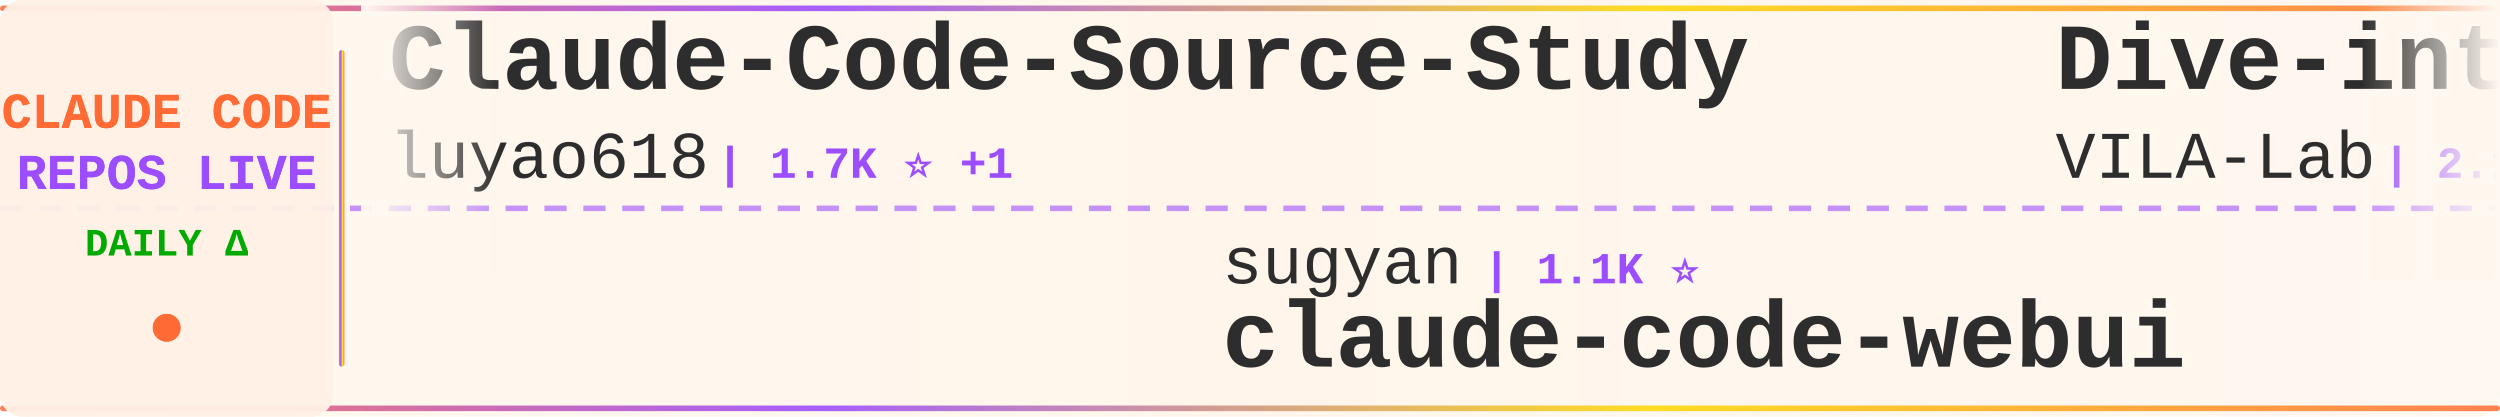
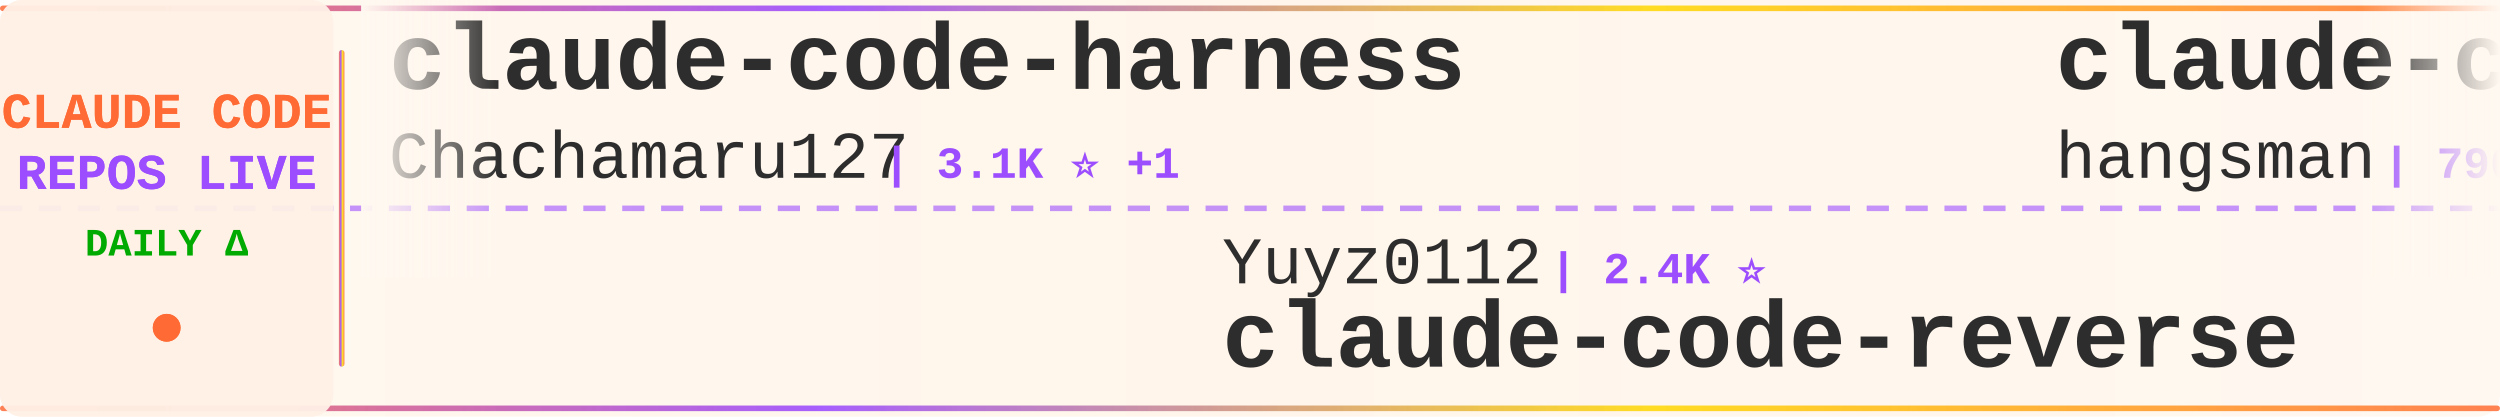
<svg xmlns="http://www.w3.org/2000/svg" width="900" height="150">
  <defs>
    <linearGradient id="tickerBg" x1="0%" y1="0%" x2="100%" y2="0%">
      <stop offset="0%" style="stop-color:#fff8f0;stop-opacity:0.98" />
      <stop offset="50%" style="stop-color:#fff5eb;stop-opacity:1" />
      <stop offset="100%" style="stop-color:#fff8f0;stop-opacity:0.98" />
    </linearGradient>
    <linearGradient id="borderGrad" x1="0%" y1="0%" x2="100%" y2="0%">
      <stop offset="0%" style="stop-color:#FF6B35;stop-opacity:0.85">
        <animate attributeName="stop-opacity" values="0.85;1;0.85" dur="2s" repeatCount="indefinite" />
      </stop>
      <stop offset="33%" style="stop-color:#9C4EFF;stop-opacity:0.9">
        <animate attributeName="stop-opacity" values="0.9;1;0.9" dur="2.2s" repeatCount="indefinite" />
      </stop>
      <stop offset="66%" style="stop-color:#FFD700;stop-opacity:0.85">
        <animate attributeName="stop-opacity" values="0.85;1;0.85" dur="1.8s" repeatCount="indefinite" />
      </stop>
      <stop offset="100%" style="stop-color:#FF6B35;stop-opacity:0.85">
        <animate attributeName="stop-opacity" values="0.85;1;0.85" dur="2s" repeatCount="indefinite" />
      </stop>
    </linearGradient>
    <filter id="textGlow">
      <feGaussianBlur stdDeviation="0.15" result="coloredBlur" />
      <feMerge>
        <feMergeNode in="coloredBlur" />
        <feMergeNode in="SourceGraphic" />
      </feMerge>
    </filter>
    <filter id="metricGlow">
      <feGaussianBlur stdDeviation="0.2" result="coloredBlur" />
      <feMerge>
        <feMergeNode in="coloredBlur" />
        <feMergeNode in="SourceGraphic" />
      </feMerge>
    </filter>
    <linearGradient id="leftFade" x1="0%" y1="0%" x2="100%" y2="0%">
      <stop offset="0%" style="stop-color:#fff8f0;stop-opacity:1" />
      <stop offset="100%" style="stop-color:#fff8f0;stop-opacity:0" />
    </linearGradient>
    <linearGradient id="rightFade" x1="0%" y1="0%" x2="100%" y2="0%">
      <stop offset="0%" style="stop-color:#fff8f0;stop-opacity:0" />
      <stop offset="100%" style="stop-color:#fff8f0;stop-opacity:1" />
    </linearGradient>
  </defs>
  <rect width="900" height="150" fill="url(#tickerBg)" rx="8" />
  <rect x="0" y="2" width="900" height="2" fill="url(#borderGrad)" rx="1" />
  <rect x="0" y="146" width="900" height="2" fill="url(#borderGrad)" rx="1" />
  <line x1="0" y1="75" x2="900" y2="75" stroke="#9C4EFF" stroke-width="2" stroke-dasharray="8 6" opacity="0.6" />
  <rect x="0" y="0" width="120" height="150" fill="#fff0e6" opacity="0.95" rx="8" />
  <text x="60" y="46" font-family="'Courier New', monospace" font-size="18" font-weight="bold" fill="#FF6B35" text-anchor="middle" filter="url(#textGlow)">
    CLAUDE CODE
  </text>
  <text x="60" y="68" font-family="'Courier New', monospace" font-size="18" font-weight="bold" fill="#9C4EFF" text-anchor="middle" filter="url(#textGlow)">
    REPOS LIVE
  </text>
  <text x="60" y="92" font-family="'Courier New', monospace" font-size="14" font-weight="bold" fill="#00aa00" text-anchor="middle">
    DAILY Δ
  </text>
  <circle cx="60" cy="118" r="5" fill="#FF6B35" filter="url(#metricGlow)">
    <animate attributeName="r" values="4;6;4" dur="1.5s" repeatCount="indefinite" />
    <animate attributeName="opacity" values="0.6;1;0.6" dur="1.5s" repeatCount="indefinite" />
  </circle>
  <rect x="122" y="18" width="2" height="114" fill="url(#borderGrad)" rx="1" />
  <clipPath id="tickerClip">
    <rect x="130" y="0" width="770" height="150" />
  </clipPath>
  <g clip-path="url(#tickerClip)">
    <g id="tickerItems">
      <animateTransform attributeName="transform" attributeType="XML" type="translate" from="0 0" to="-3000 0" dur="54s" repeatCount="indefinite" />
      <g transform="translate(0, 0)">
-         <text x="140" y="32" font-family="'Courier New', monospace" font-size="34" font-weight="bold" fill="#2d2d2d">Claude-Code-Source-Study</text>
-         <text x="140" y="64" font-family="'Courier New', monospace" font-size="24" font-weight="normal" fill="#2d2d2d" opacity="1.0">luyao618</text>
-         <text x="258" y="64" font-family="'Courier New', monospace" font-size="16" font-weight="bold" fill="#9C4EFF"> | 1.7K ⭐ +1</text>
+         <text x="140" y="32" font-family="'Courier New', monospace" font-size="34" font-weight="bold" fill="#2d2d2d">claude-code-harness</text>
+         <text x="140" y="64" font-family="'Courier New', monospace" font-size="24" font-weight="normal" fill="#2d2d2d" opacity="1.0">Chachamaru127</text>
+         <text x="318" y="64" font-family="'Courier New', monospace" font-size="16" font-weight="bold" fill="#9C4EFF"> | 3.1K ⭐ +1</text>
      </g>
      <g transform="translate(300, 0)">
-         <text x="140" y="102" font-family="'Courier New', monospace" font-size="24" font-weight="normal" fill="#2d2d2d" opacity="1.0">sugyan</text>
-         <text x="234" y="102" font-family="'Courier New', monospace" font-size="16" font-weight="bold" fill="#9C4EFF"> | 1.1K ⭐</text>
-         <text x="140" y="132" font-family="'Courier New', monospace" font-size="34" font-weight="bold" fill="#2d2d2d">claude-code-webui</text>
-       </g>
-       <g transform="translate(600, 0)">
-         <text x="140" y="32" font-family="'Courier New', monospace" font-size="34" font-weight="bold" fill="#2d2d2d">Dive-into-Claude-Code</text>
-         <text x="140" y="64" font-family="'Courier New', monospace" font-size="24" font-weight="normal" fill="#2d2d2d" opacity="1.0">VILA-Lab</text>
-         <text x="258" y="64" font-family="'Courier New', monospace" font-size="16" font-weight="bold" fill="#9C4EFF"> | 2.1K ⭐</text>
-       </g>
-       <g transform="translate(900, 0)">
-         <text x="140" y="102" font-family="'Courier New', monospace" font-size="24" font-weight="normal" fill="#2d2d2d" opacity="1.0">musistudio</text>
-         <text x="282" y="102" font-family="'Courier New', monospace" font-size="16" font-weight="bold" fill="#9C4EFF"> | 36.9K ⭐ -1</text>
-         <text x="140" y="132" font-family="'Courier New', monospace" font-size="34" font-weight="bold" fill="#2d2d2d">claude-code-router</text>
-       </g>
-       <g transform="translate(1200, 0)">
-         <text x="140" y="32" font-family="'Courier New', monospace" font-size="34" font-weight="bold" fill="#2d2d2d">claude-code-spec-workflo...</text>
-         <text x="140" y="64" font-family="'Courier New', monospace" font-size="24" font-weight="normal" fill="#2d2d2d" opacity="1.0">Pimzino</text>
-         <text x="246" y="64" font-family="'Courier New', monospace" font-size="16" font-weight="bold" fill="#9C4EFF"> | 3.9K ⭐</text>
-       </g>
-       <g transform="translate(1500, 0)">
-         <text x="140" y="102" font-family="'Courier New', monospace" font-size="24" font-weight="normal" fill="#2d2d2d" opacity="1.0">lintsinghua</text>
-         <text x="294" y="102" font-family="'Courier New', monospace" font-size="16" font-weight="bold" fill="#9C4EFF"> | 4.1K ⭐</text>
-         <text x="140" y="132" font-family="'Courier New', monospace" font-size="34" font-weight="bold" fill="#2d2d2d">claude-code-book</text>
-       </g>
-       <g transform="translate(1800, 0)">
-         <text x="140" y="32" font-family="'Courier New', monospace" font-size="34" font-weight="bold" fill="#2d2d2d">Claude-Code-Usage-Monito...</text>
-         <text x="140" y="64" font-family="'Courier New', monospace" font-size="24" font-weight="normal" fill="#2d2d2d" opacity="1.0">Maciek-roboblog</text>
-         <text x="342" y="64" font-family="'Courier New', monospace" font-size="16" font-weight="bold" fill="#9C4EFF"> | 8.7K ⭐</text>
-       </g>
-       <g transform="translate(2100, 0)">
-         <text x="140" y="102" font-family="'Courier New', monospace" font-size="24" font-weight="normal" fill="#2d2d2d" opacity="1.0">asgeirtj</text>
-         <text x="258" y="102" font-family="'Courier New', monospace" font-size="16" font-weight="bold" fill="#9C4EFF"> | 63.5K ⭐ +13</text>
-         <text x="140" y="132" font-family="'Courier New', monospace" font-size="34" font-weight="bold" fill="#2d2d2d">system_prompts_leaks</text>
-       </g>
-       <g transform="translate(2400, 0)">
-         <text x="140" y="32" font-family="'Courier New', monospace" font-size="34" font-weight="bold" fill="#2d2d2d">claude-code-showcase</text>
-         <text x="140" y="64" font-family="'Courier New', monospace" font-size="24" font-weight="normal" fill="#2d2d2d" opacity="1.0">ChrisWiles</text>
-         <text x="282" y="64" font-family="'Courier New', monospace" font-size="16" font-weight="bold" fill="#9C4EFF"> | 6.0K ⭐</text>
-       </g>
-       <g transform="translate(2700, 0)">
        <text x="140" y="102" font-family="'Courier New', monospace" font-size="24" font-weight="normal" fill="#2d2d2d" opacity="1.0">Yuyz0112</text>
        <text x="258" y="102" font-family="'Courier New', monospace" font-size="16" font-weight="bold" fill="#9C4EFF"> | 2.4K ⭐</text>
        <text x="140" y="132" font-family="'Courier New', monospace" font-size="34" font-weight="bold" fill="#2d2d2d">claude-code-reverse</text>
      </g>
+       <g transform="translate(600, 0)">
+         <text x="140" y="32" font-family="'Courier New', monospace" font-size="34" font-weight="bold" fill="#2d2d2d">claude-code-source</text>
+         <text x="140" y="64" font-family="'Courier New', monospace" font-size="24" font-weight="normal" fill="#2d2d2d" opacity="1.0">hangsman</text>
+         <text x="258" y="64" font-family="'Courier New', monospace" font-size="16" font-weight="bold" fill="#9C4EFF"> | 790 ⭐</text>
+       </g>
+       <g transform="translate(900, 0)">
+         <text x="140" y="102" font-family="'Courier New', monospace" font-size="24" font-weight="normal" fill="#2d2d2d" opacity="1.0">Windy3f3f3f3f</text>
+         <text x="318" y="102" font-family="'Courier New', monospace" font-size="16" font-weight="bold" fill="#9C4EFF"> | 2.6K ⭐</text>
+         <text x="140" y="132" font-family="'Courier New', monospace" font-size="34" font-weight="bold" fill="#2d2d2d">claude-code-from-scratch</text>
+       </g>
+       <g transform="translate(1200, 0)">
+         <text x="140" y="32" font-family="'Courier New', monospace" font-size="34" font-weight="bold" fill="#2d2d2d">claude-code-tips</text>
+         <text x="140" y="64" font-family="'Courier New', monospace" font-size="24" font-weight="normal" fill="#2d2d2d" opacity="1.0">ykdojo</text>
+         <text x="234" y="64" font-family="'Courier New', monospace" font-size="16" font-weight="bold" fill="#9C4EFF"> | 9.9K ⭐ +3</text>
+       </g>
+       <g transform="translate(1500, 0)">
+         <text x="140" y="102" font-family="'Courier New', monospace" font-size="24" font-weight="normal" fill="#2d2d2d" opacity="1.0">Piebald-AI</text>
+         <text x="282" y="102" font-family="'Courier New', monospace" font-size="16" font-weight="bold" fill="#9C4EFF"> | 12.5K ⭐ +1</text>
+         <text x="140" y="132" font-family="'Courier New', monospace" font-size="34" font-weight="bold" fill="#2d2d2d">claude-code-system-promp...</text>
+       </g>
+       <g transform="translate(1800, 0)">
+         <text x="140" y="32" font-family="'Courier New', monospace" font-size="34" font-weight="bold" fill="#2d2d2d">arcads-claude-code</text>
+         <text x="140" y="64" font-family="'Courier New', monospace" font-size="24" font-weight="normal" fill="#2d2d2d" opacity="1.0">krusemediallc</text>
+         <text x="318" y="64" font-family="'Courier New', monospace" font-size="16" font-weight="bold" fill="#9C4EFF"> | 1.4K ⭐ +2</text>
+       </g>
+       <g transform="translate(2100, 0)">
+         <text x="140" y="102" font-family="'Courier New', monospace" font-size="24" font-weight="normal" fill="#2d2d2d" opacity="1.0">fazxes</text>
+         <text x="234" y="102" font-family="'Courier New', monospace" font-size="16" font-weight="bold" fill="#9C4EFF"> | 232 ⭐</text>
+         <text x="140" y="132" font-family="'Courier New', monospace" font-size="34" font-weight="bold" fill="#2d2d2d">Claude-code</text>
+       </g>
+       <g transform="translate(2400, 0)">
+         <text x="140" y="32" font-family="'Courier New', monospace" font-size="34" font-weight="bold" fill="#2d2d2d">Claude-Code</text>
+         <text x="140" y="64" font-family="'Courier New', monospace" font-size="24" font-weight="normal" fill="#2d2d2d" opacity="1.0">OrcaWhisper</text>
+         <text x="294" y="64" font-family="'Courier New', monospace" font-size="16" font-weight="bold" fill="#9C4EFF"> | 91 ⭐</text>
+       </g>
+       <g transform="translate(2700, 0)">
+         <text x="140" y="102" font-family="'Courier New', monospace" font-size="24" font-weight="normal" fill="#2d2d2d" opacity="1.0">xu-xiang</text>
+         <text x="258" y="102" font-family="'Courier New', monospace" font-size="16" font-weight="bold" fill="#9C4EFF"> | 1.9K ⭐</text>
+         <text x="140" y="132" font-family="'Courier New', monospace" font-size="34" font-weight="bold" fill="#2d2d2d">everything-claude-code-z...</text>
+       </g>
      <g transform="translate(3000, 0)">
-         <text x="140" y="32" font-family="'Courier New', monospace" font-size="34" font-weight="bold" fill="#2d2d2d">Claude-Code-Source-Study</text>
-         <text x="140" y="64" font-family="'Courier New', monospace" font-size="24" font-weight="normal" fill="#2d2d2d" opacity="1.0">luyao618</text>
-         <text x="258" y="64" font-family="'Courier New', monospace" font-size="16" font-weight="bold" fill="#9C4EFF"> | 1.7K ⭐ +1</text>
+         <text x="140" y="32" font-family="'Courier New', monospace" font-size="34" font-weight="bold" fill="#2d2d2d">claude-code-harness</text>
+         <text x="140" y="64" font-family="'Courier New', monospace" font-size="24" font-weight="normal" fill="#2d2d2d" opacity="1.0">Chachamaru127</text>
+         <text x="318" y="64" font-family="'Courier New', monospace" font-size="16" font-weight="bold" fill="#9C4EFF"> | 3.1K ⭐ +1</text>
      </g>
      <g transform="translate(3300, 0)">
-         <text x="140" y="102" font-family="'Courier New', monospace" font-size="24" font-weight="normal" fill="#2d2d2d" opacity="1.0">sugyan</text>
-         <text x="234" y="102" font-family="'Courier New', monospace" font-size="16" font-weight="bold" fill="#9C4EFF"> | 1.1K ⭐</text>
-         <text x="140" y="132" font-family="'Courier New', monospace" font-size="34" font-weight="bold" fill="#2d2d2d">claude-code-webui</text>
+         <text x="140" y="102" font-family="'Courier New', monospace" font-size="24" font-weight="normal" fill="#2d2d2d" opacity="1.0">Yuyz0112</text>
+         <text x="258" y="102" font-family="'Courier New', monospace" font-size="16" font-weight="bold" fill="#9C4EFF"> | 2.4K ⭐</text>
+         <text x="140" y="132" font-family="'Courier New', monospace" font-size="34" font-weight="bold" fill="#2d2d2d">claude-code-reverse</text>
      </g>
      <g transform="translate(3600, 0)">
-         <text x="140" y="32" font-family="'Courier New', monospace" font-size="34" font-weight="bold" fill="#2d2d2d">Dive-into-Claude-Code</text>
-         <text x="140" y="64" font-family="'Courier New', monospace" font-size="24" font-weight="normal" fill="#2d2d2d" opacity="1.0">VILA-Lab</text>
-         <text x="258" y="64" font-family="'Courier New', monospace" font-size="16" font-weight="bold" fill="#9C4EFF"> | 2.1K ⭐</text>
+         <text x="140" y="32" font-family="'Courier New', monospace" font-size="34" font-weight="bold" fill="#2d2d2d">claude-code-source</text>
+         <text x="140" y="64" font-family="'Courier New', monospace" font-size="24" font-weight="normal" fill="#2d2d2d" opacity="1.0">hangsman</text>
+         <text x="258" y="64" font-family="'Courier New', monospace" font-size="16" font-weight="bold" fill="#9C4EFF"> | 790 ⭐</text>
      </g>
      <g transform="translate(3900, 0)">
-         <text x="140" y="102" font-family="'Courier New', monospace" font-size="24" font-weight="normal" fill="#2d2d2d" opacity="1.0">musistudio</text>
-         <text x="282" y="102" font-family="'Courier New', monospace" font-size="16" font-weight="bold" fill="#9C4EFF"> | 36.9K ⭐ -1</text>
-         <text x="140" y="132" font-family="'Courier New', monospace" font-size="34" font-weight="bold" fill="#2d2d2d">claude-code-router</text>
+         <text x="140" y="102" font-family="'Courier New', monospace" font-size="24" font-weight="normal" fill="#2d2d2d" opacity="1.0">Windy3f3f3f3f</text>
+         <text x="318" y="102" font-family="'Courier New', monospace" font-size="16" font-weight="bold" fill="#9C4EFF"> | 2.6K ⭐</text>
+         <text x="140" y="132" font-family="'Courier New', monospace" font-size="34" font-weight="bold" fill="#2d2d2d">claude-code-from-scratch</text>
      </g>
    </g>
  </g>
  <rect x="130" y="0" width="50" height="100" fill="url(#leftFade)" />
  <rect x="850" y="0" width="50" height="100" fill="url(#rightFade)" />
</svg>
